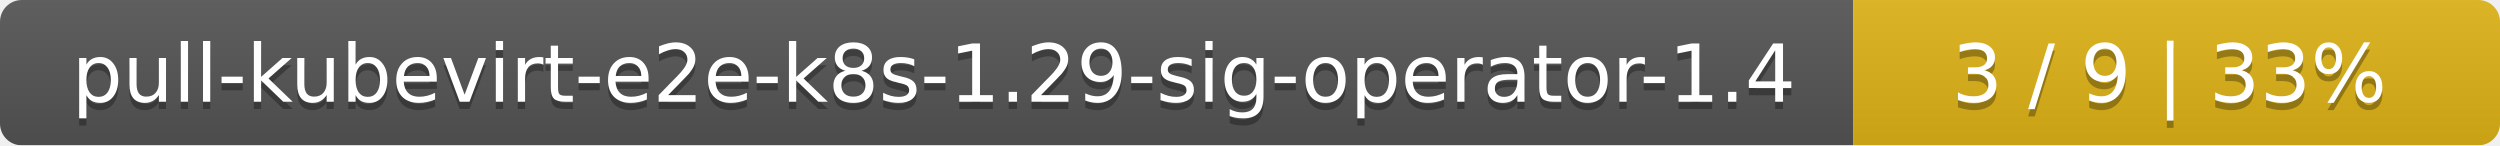
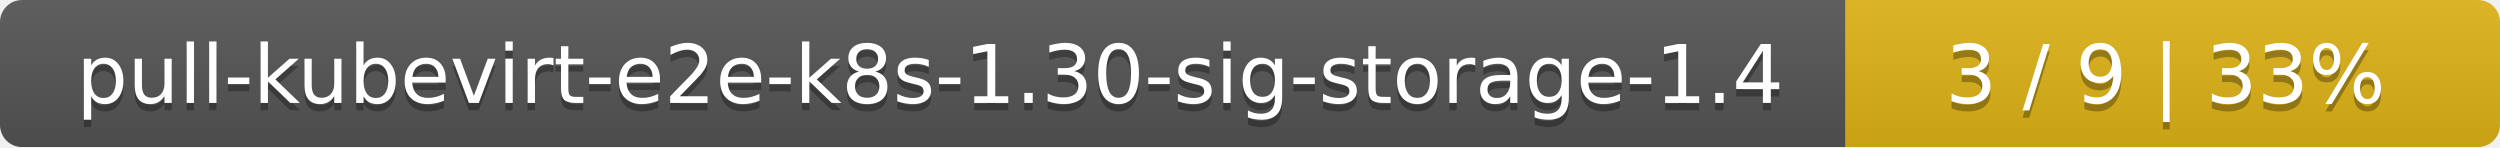
- <svg xmlns="http://www.w3.org/2000/svg" width="344" height="20">
+ <svg xmlns="http://www.w3.org/2000/svg" width="340" height="20">
  <linearGradient id="smooth" x2="0" y2="100%">
    <stop offset="0" stop-color="#bbb" stop-opacity=".1" />
    <stop offset="1" stop-opacity=".1" />
  </linearGradient>
  <mask id="round">
-     <rect width="344" height="20" rx="3" fill="#fff" />
+     <rect width="340" height="20" rx="3" fill="#fff" />
  </mask>
  <g mask="url(#round)">
-     <rect width="255" height="20" fill="#555" />
-     <rect x="255" width="89" height="20" fill="#dfb317" />
-     <rect width="344" height="20" fill="url(#smooth)" />
+     <rect width="251" height="20" fill="#555" />
+     <rect x="251" width="89" height="20" fill="#dfb317" />
+     <rect width="340" height="20" fill="url(#smooth)" />
  </g>
  <g fill="#fff" text-anchor="middle" font-family="DejaVu Sans,Verdana,Geneva,sans-serif" font-size="11">
-     <text x="128.5" y="15" fill="#010101" fill-opacity=".3">pull-kubevirt-e2e-k8s-1.29-sig-operator-1.4</text>
-     <text x="128.5" y="14">pull-kubevirt-e2e-k8s-1.29-sig-operator-1.4</text>
-     <text x="298.5" y="15" fill="#010101" fill-opacity=".3">3 / 9    |    33%</text>
-     <text x="298.5" y="14">3 / 9    |    33%</text>
+     <text x="126.5" y="15" fill="#010101" fill-opacity=".3">pull-kubevirt-e2e-k8s-1.30-sig-storage-1.4</text>
+     <text x="126.5" y="14">pull-kubevirt-e2e-k8s-1.30-sig-storage-1.4</text>
+     <text x="294.5" y="15" fill="#010101" fill-opacity=".3">3 / 9    |    33%</text>
+     <text x="294.5" y="14">3 / 9    |    33%</text>
  </g>
</svg>
